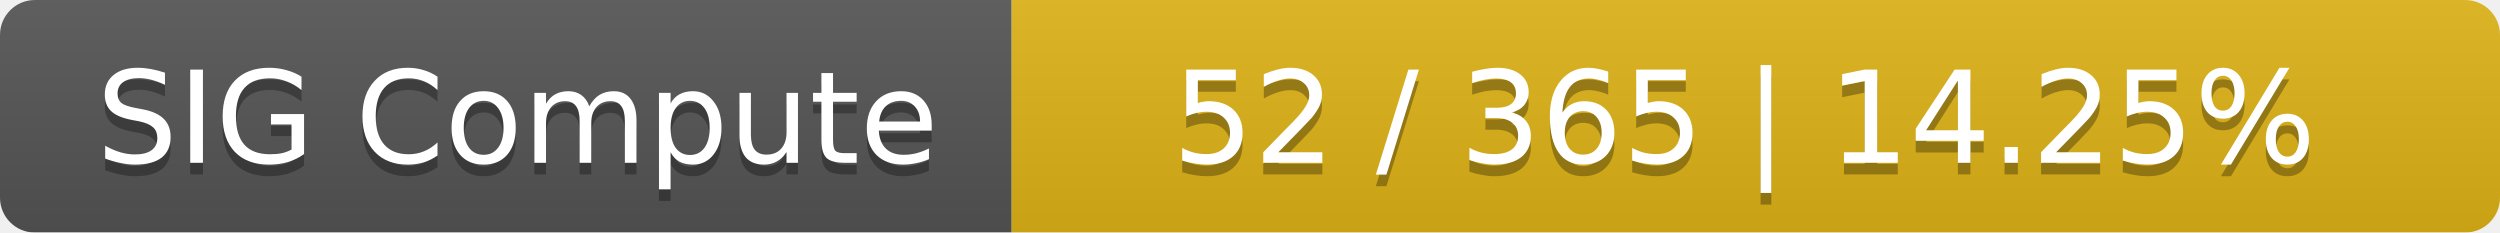
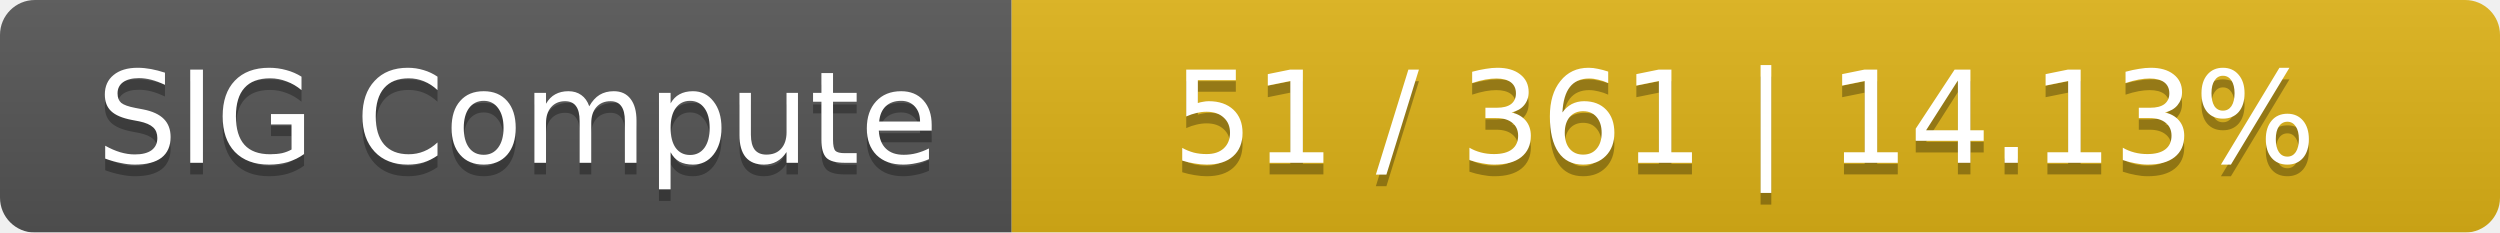
<svg xmlns="http://www.w3.org/2000/svg" width="215" height="20">
  <linearGradient id="smooth" x2="0" y2="100%">
    <stop offset="0" stop-color="#bbb" stop-opacity=".1" />
    <stop offset="1" stop-opacity=".1" />
  </linearGradient>
  <mask id="round">
    <rect width="215" height="20" rx="3" fill="#fff" />
  </mask>
  <g mask="url(#round)">
    <rect width="87" height="20" fill="#555" />
    <rect x="87" width="128" height="20" fill="#dfb317" />
    <rect width="215" height="20" fill="url(#smooth)" />
  </g>
  <g fill="#fff" text-anchor="middle" font-family="DejaVu Sans,Verdana,Geneva,sans-serif" font-size="11">
    <text x="44.5" y="15" fill="#010101" fill-opacity=".3">SIG Compute</text>
    <text x="44.5" y="14">SIG Compute</text>
-     <text x="150" y="15" fill="#010101" fill-opacity=".3">52 / 365    |    14.25%</text>
-     <text x="150" y="14">52 / 365    |    14.25%</text>
+     <text x="150" y="15" fill="#010101" fill-opacity=".3">51 / 361    |    14.13%</text>
+     <text x="150" y="14">51 / 361    |    14.13%</text>
  </g>
</svg>
